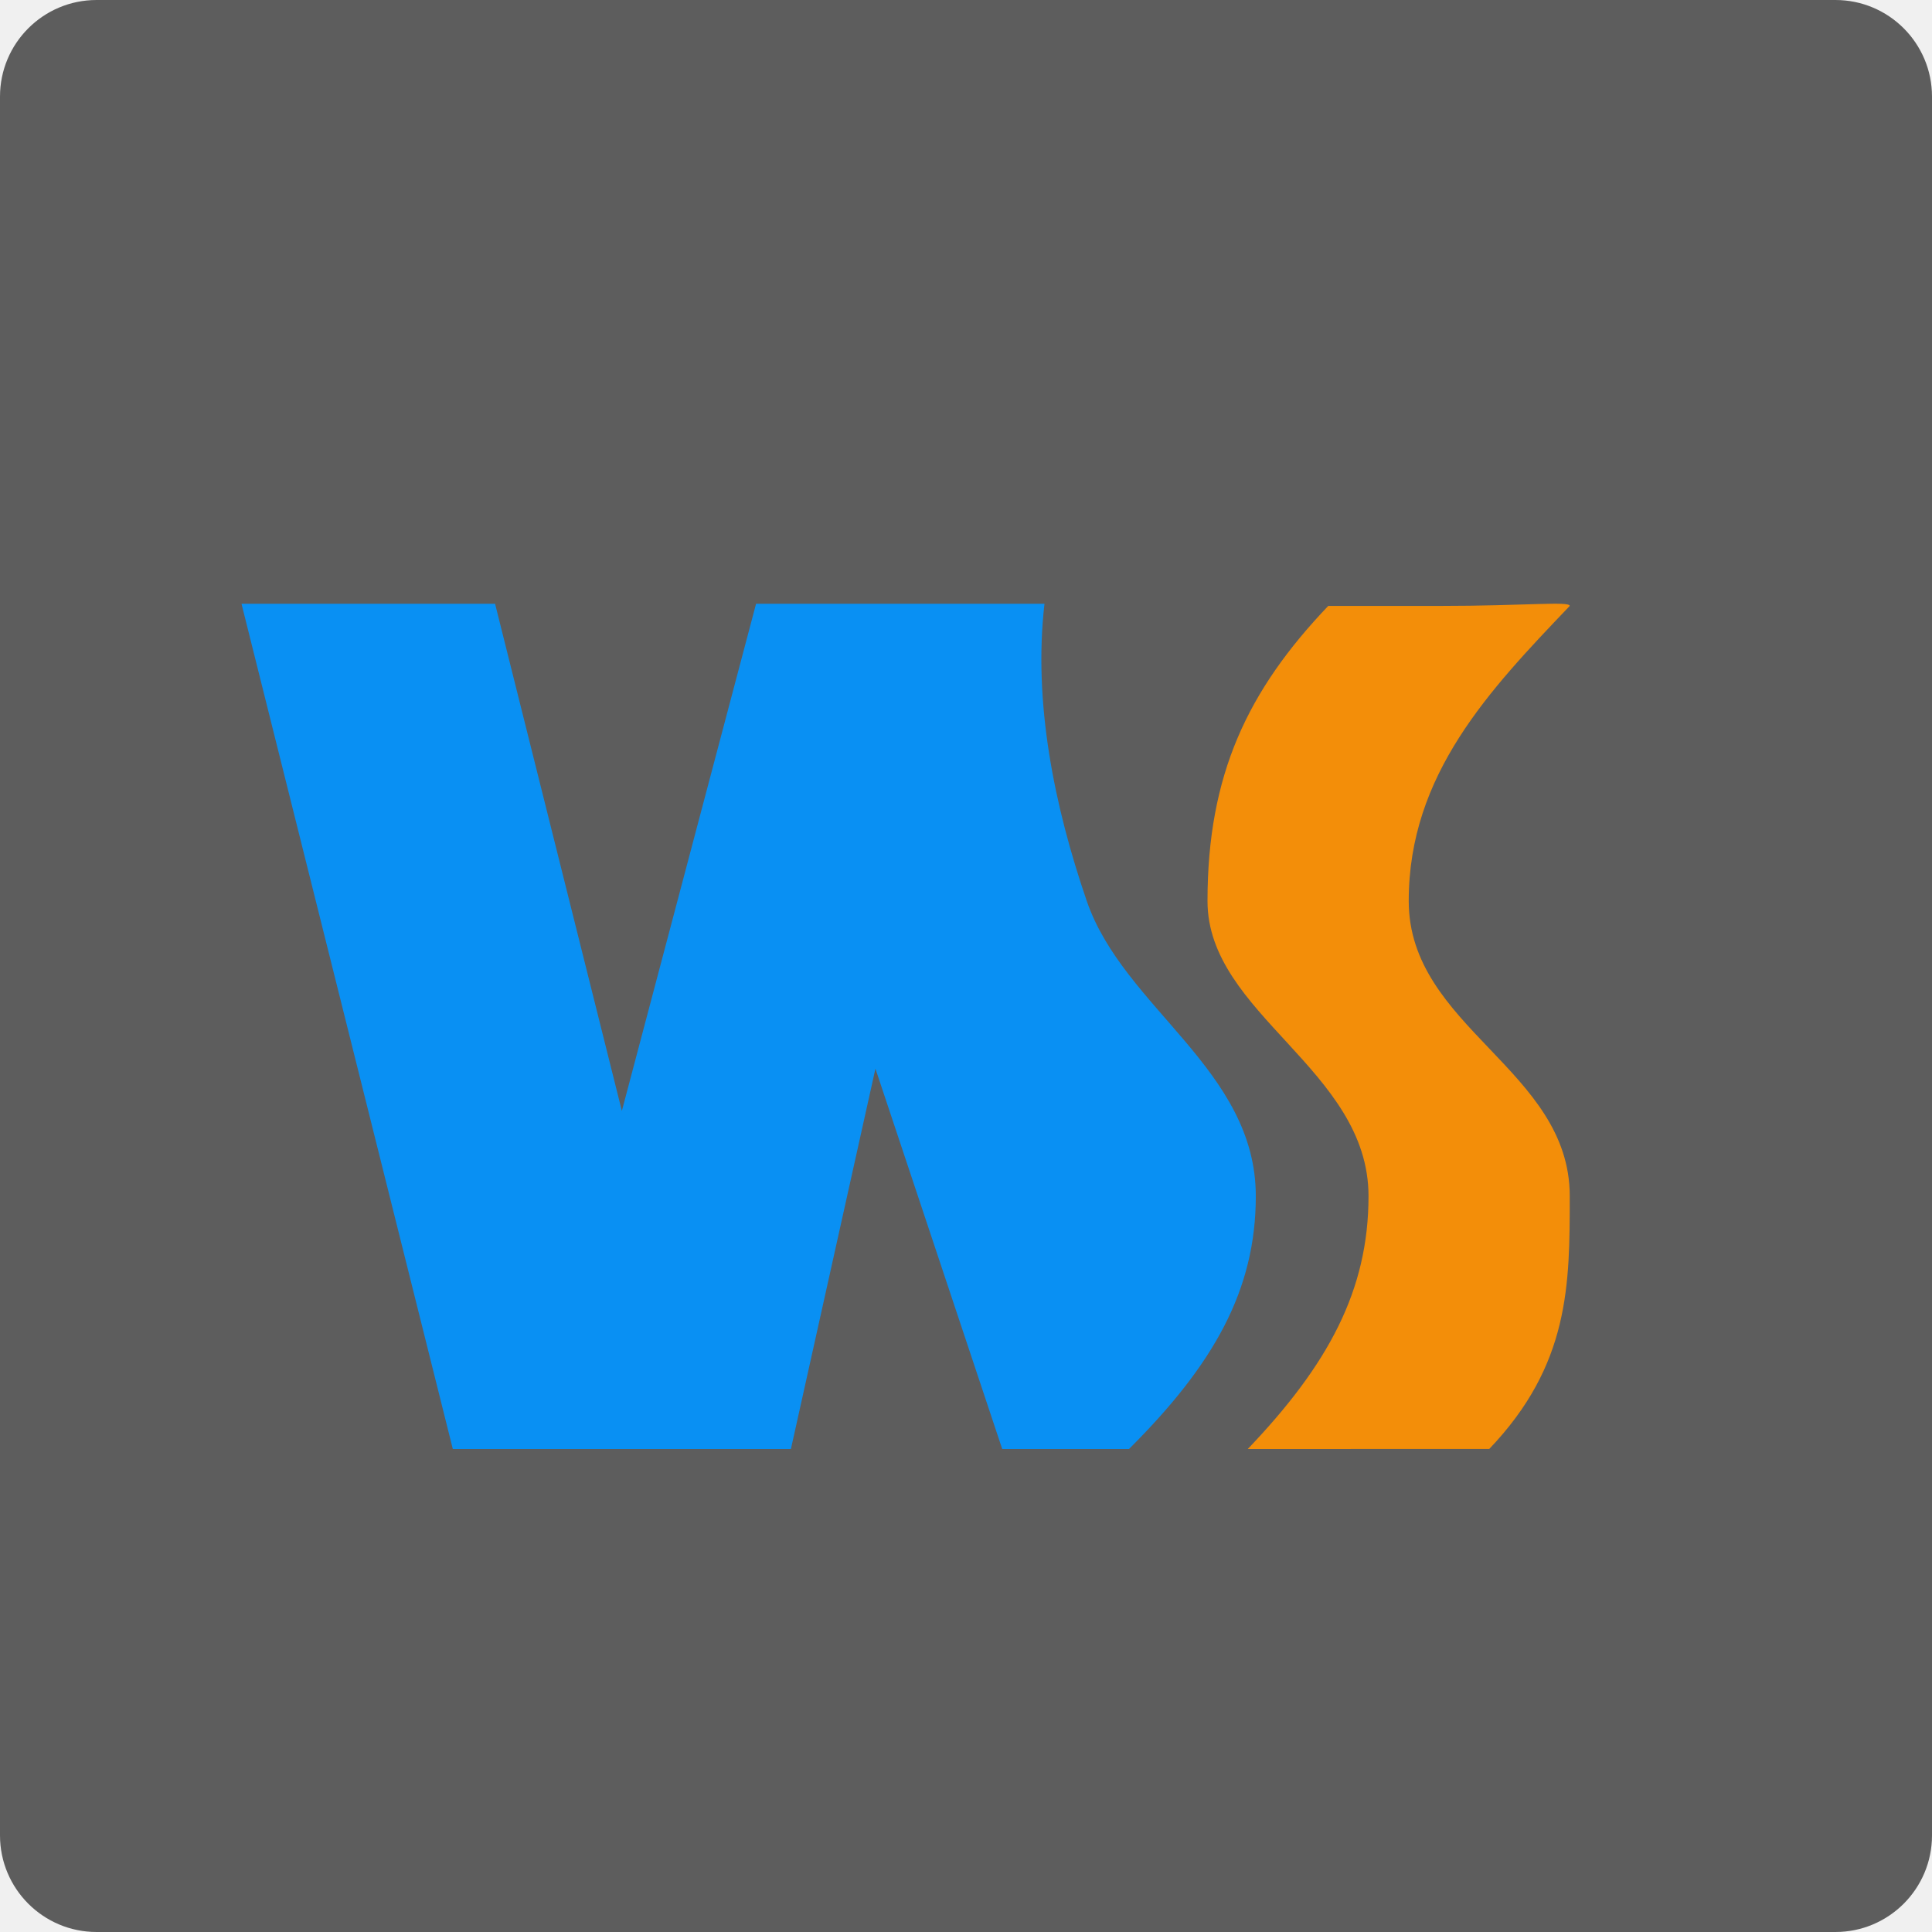
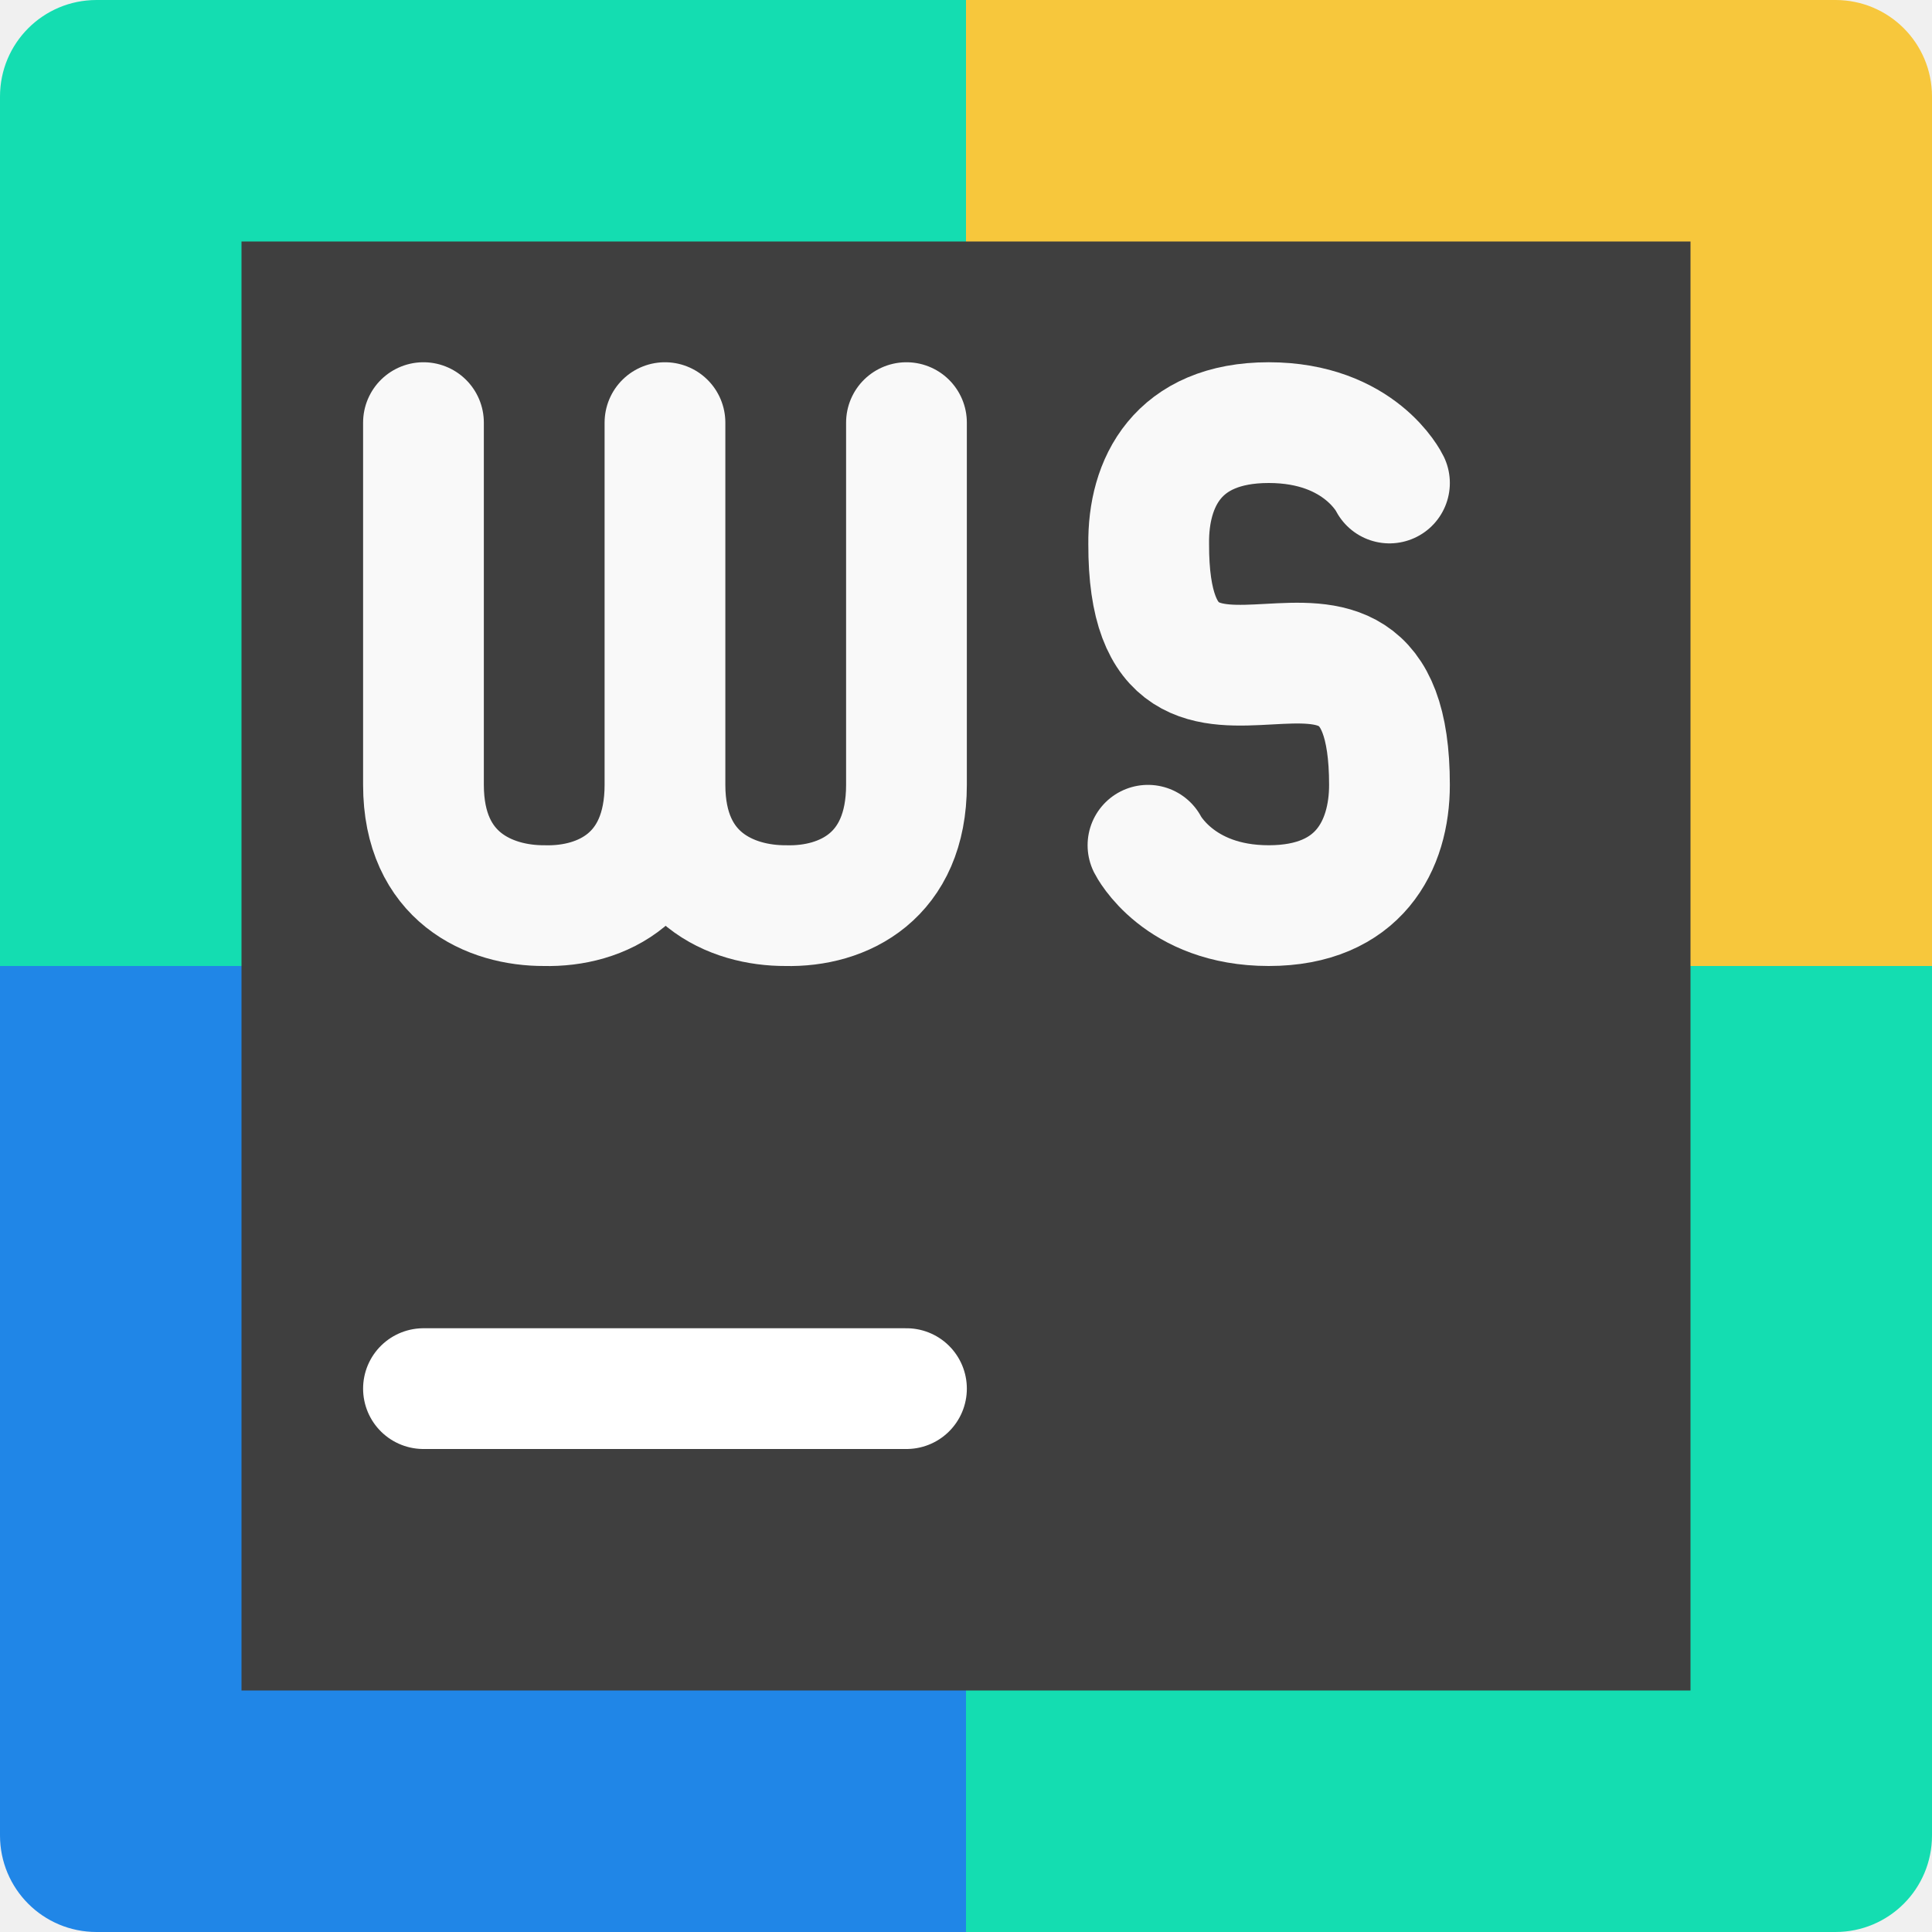
<svg xmlns="http://www.w3.org/2000/svg" height="16" width="16" version="1">
-   <rect ry=".8" rx=".8" transform="matrix(0,-1,-1,0,0,0)" height="16" width="16" y="-16" x="-16" fill="#5d5d5d" />
-   <g transform="matrix(.5 0 0 .5 -.5 .5)">
-     <path fill="#f38e09" d="m21.667 23c1.333-1.396 2-2.628 2-4.189 0-2.095-2.667-3.011-2.667-4.887 0-2.095 0.667-3.491 2-4.888h1.849c1.411 0 2.151-0.082 2.151 0-1.333 1.396-2.667 2.793-2.667 4.887s2.667 2.793 2.667 4.887c0 1.472 0 2.793-1.333 4.189" />
-     <path d="m5 9 3.5 14h5.6l1.4-6.3 2.1 6.3h2.1c1.4-1.396 2.1-2.628 2.1-4.189 0-2.095-2.19-3.112-2.8-4.888-0.538-1.568-0.889-3.294-0.7-4.923h-4.777l-2.223 8.4-2.1-8.4z" fill="#0990f3" />
-   </g>
+   <path d="M 8,0 H 0.8 C 0.357,0 0,0.357 0,0.8 V 8 h 8 z" style="fill:#14ddb1;fill-opacity:1;stroke-width:0.4" />
+   <path d="m 8,0 h 7.2 C 15.643,0 16,0.357 16,0.8 V 8 H 8 Z" style="fill:#f7c73c;fill-opacity:1;stroke-width:0.4" />
+   <path d="M 8,16 H 0.8 C 0.357,16 0,15.643 0,15.2 V 8 h 8 z" style="fill:#2086e7;fill-opacity:1;stroke-width:0.4" />
+   <path d="m 8,16 h 7.2 C 15.643,16 16,15.643 16,15.2 V 8 H 8 Z" style="fill:#14ddb1;fill-opacity:1;stroke-width:0.4" />
+   <rect height="12" width="12" y="2" x="2" style="fill:#3f3f3f;fill-opacity:1;stroke-width:0.3" />
+   <path style="fill:none;stroke:#ffffff;stroke-linecap:round;stroke-opacity:1" d="M 3.507,11.5 H 7.507" />
+   <path style="fill:none;stroke:#f9f9f9;stroke-width:1;stroke-linecap:round;stroke-linejoin:bevel;stroke-opacity:1" d="m 7.507,3.5 -10e-7,3 c 0,0.757 -0.522,1.012 -1,1 -0.448,0.002 -1,-0.233 -1,-1 L 5.507,3.5 m -2e-6,0 -2e-6,3 c 0,0.757 -0.522,1.012 -1,1 -0.448,0.002 -1,-0.233 -1,-1 L 3.507,3.5" />
+   <path d="m 9.507,7 c 0,0 0.252,0.5 1,0.5 C 11.255,7.5 11.507,7 11.507,6.5 11.507,4.393 9.507,6.606 9.513,4.505 9.507,4 9.749,3.5 10.507,3.5 11.265,3.5 11.507,4 11.507,4" style="fill:none;stroke:#f9f9f9;stroke-width:1;stroke-linecap:round;stroke-linejoin:round;stroke-opacity:1" />
</svg>
